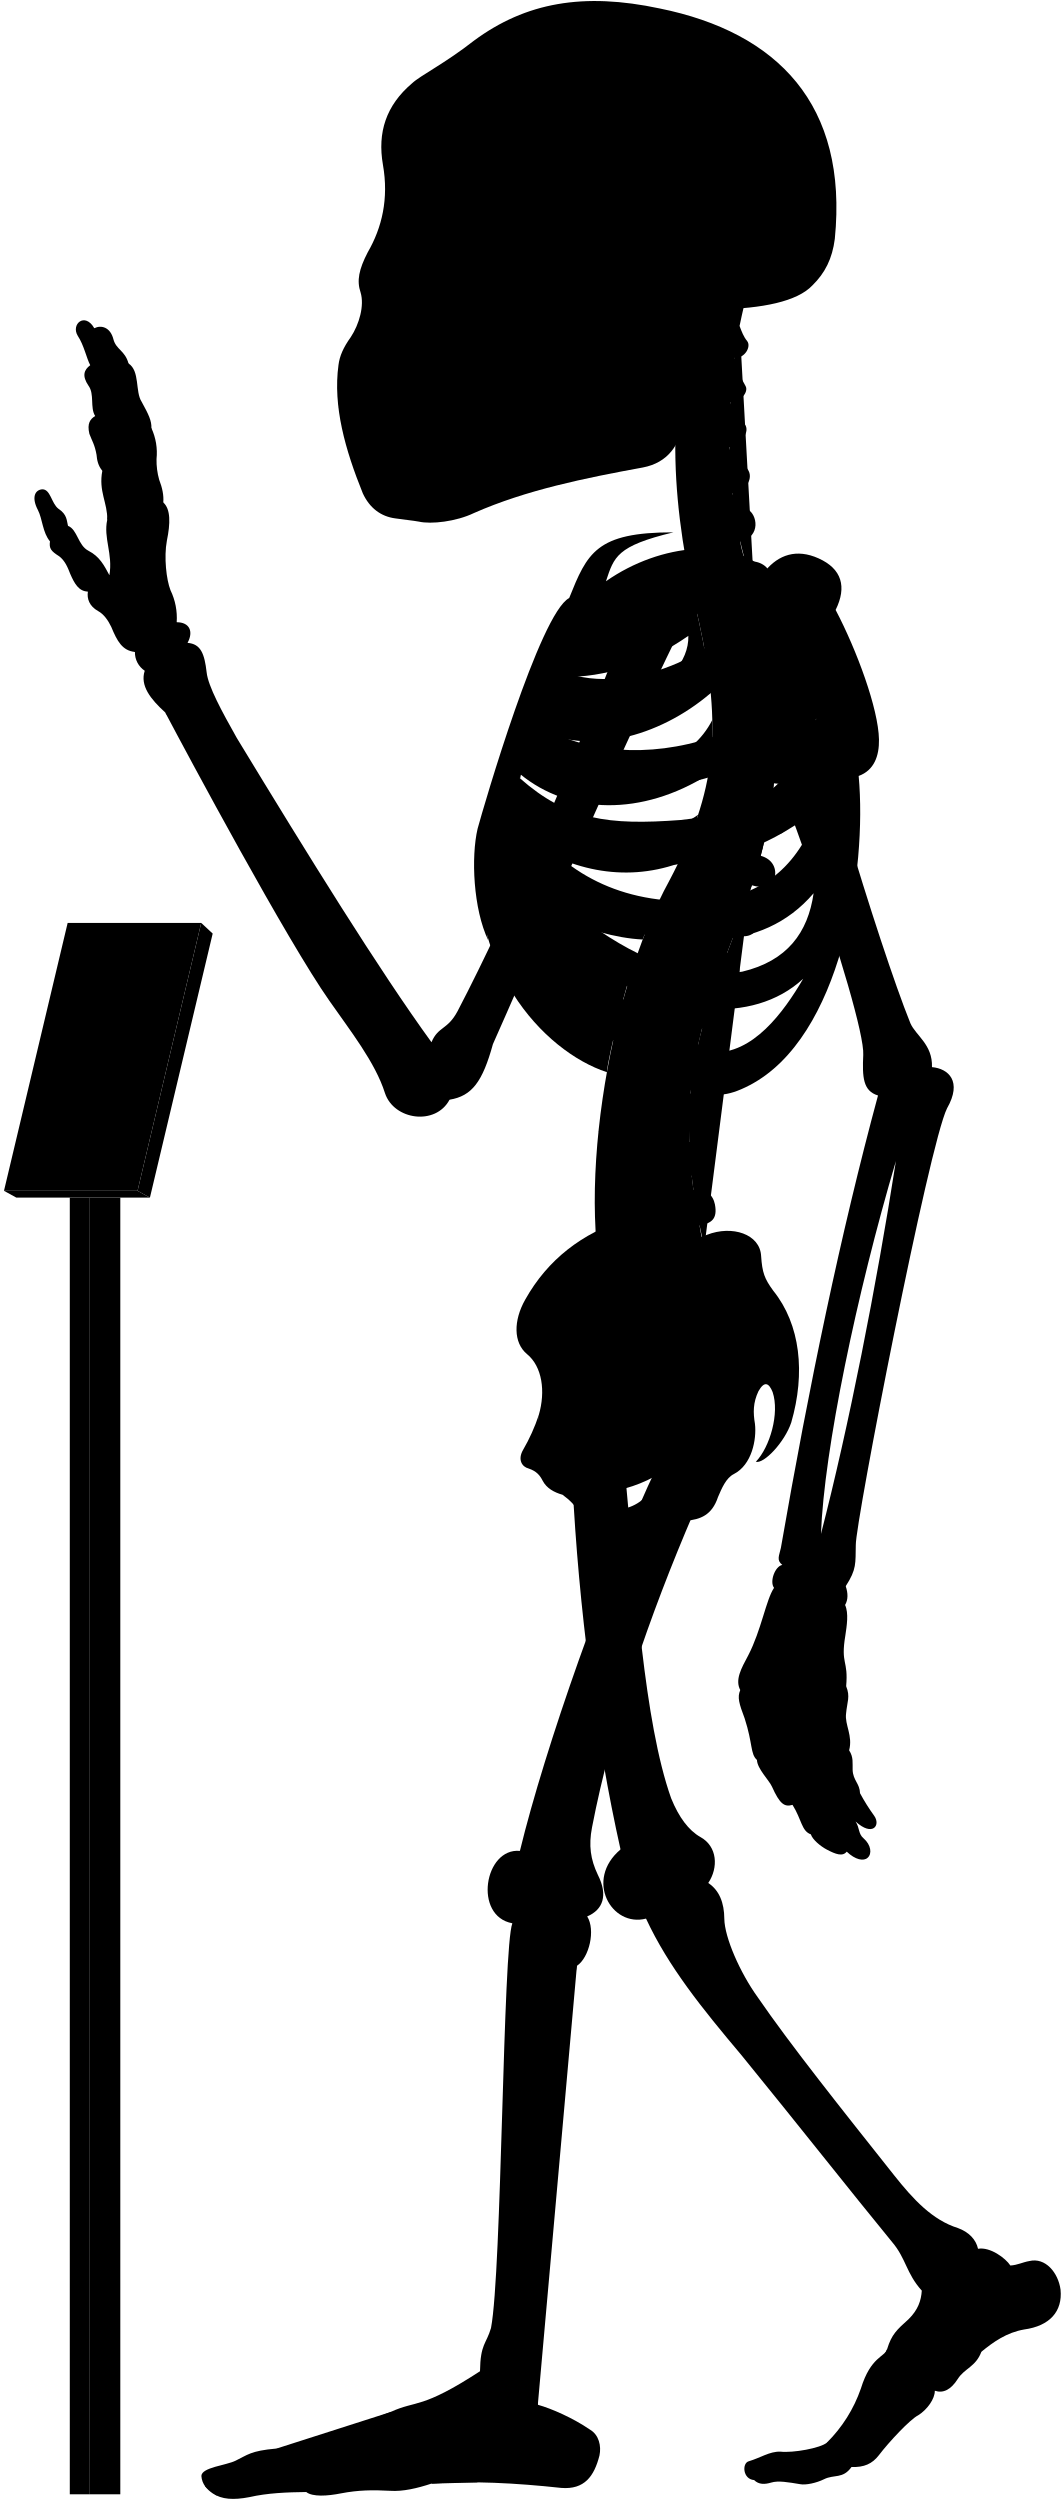
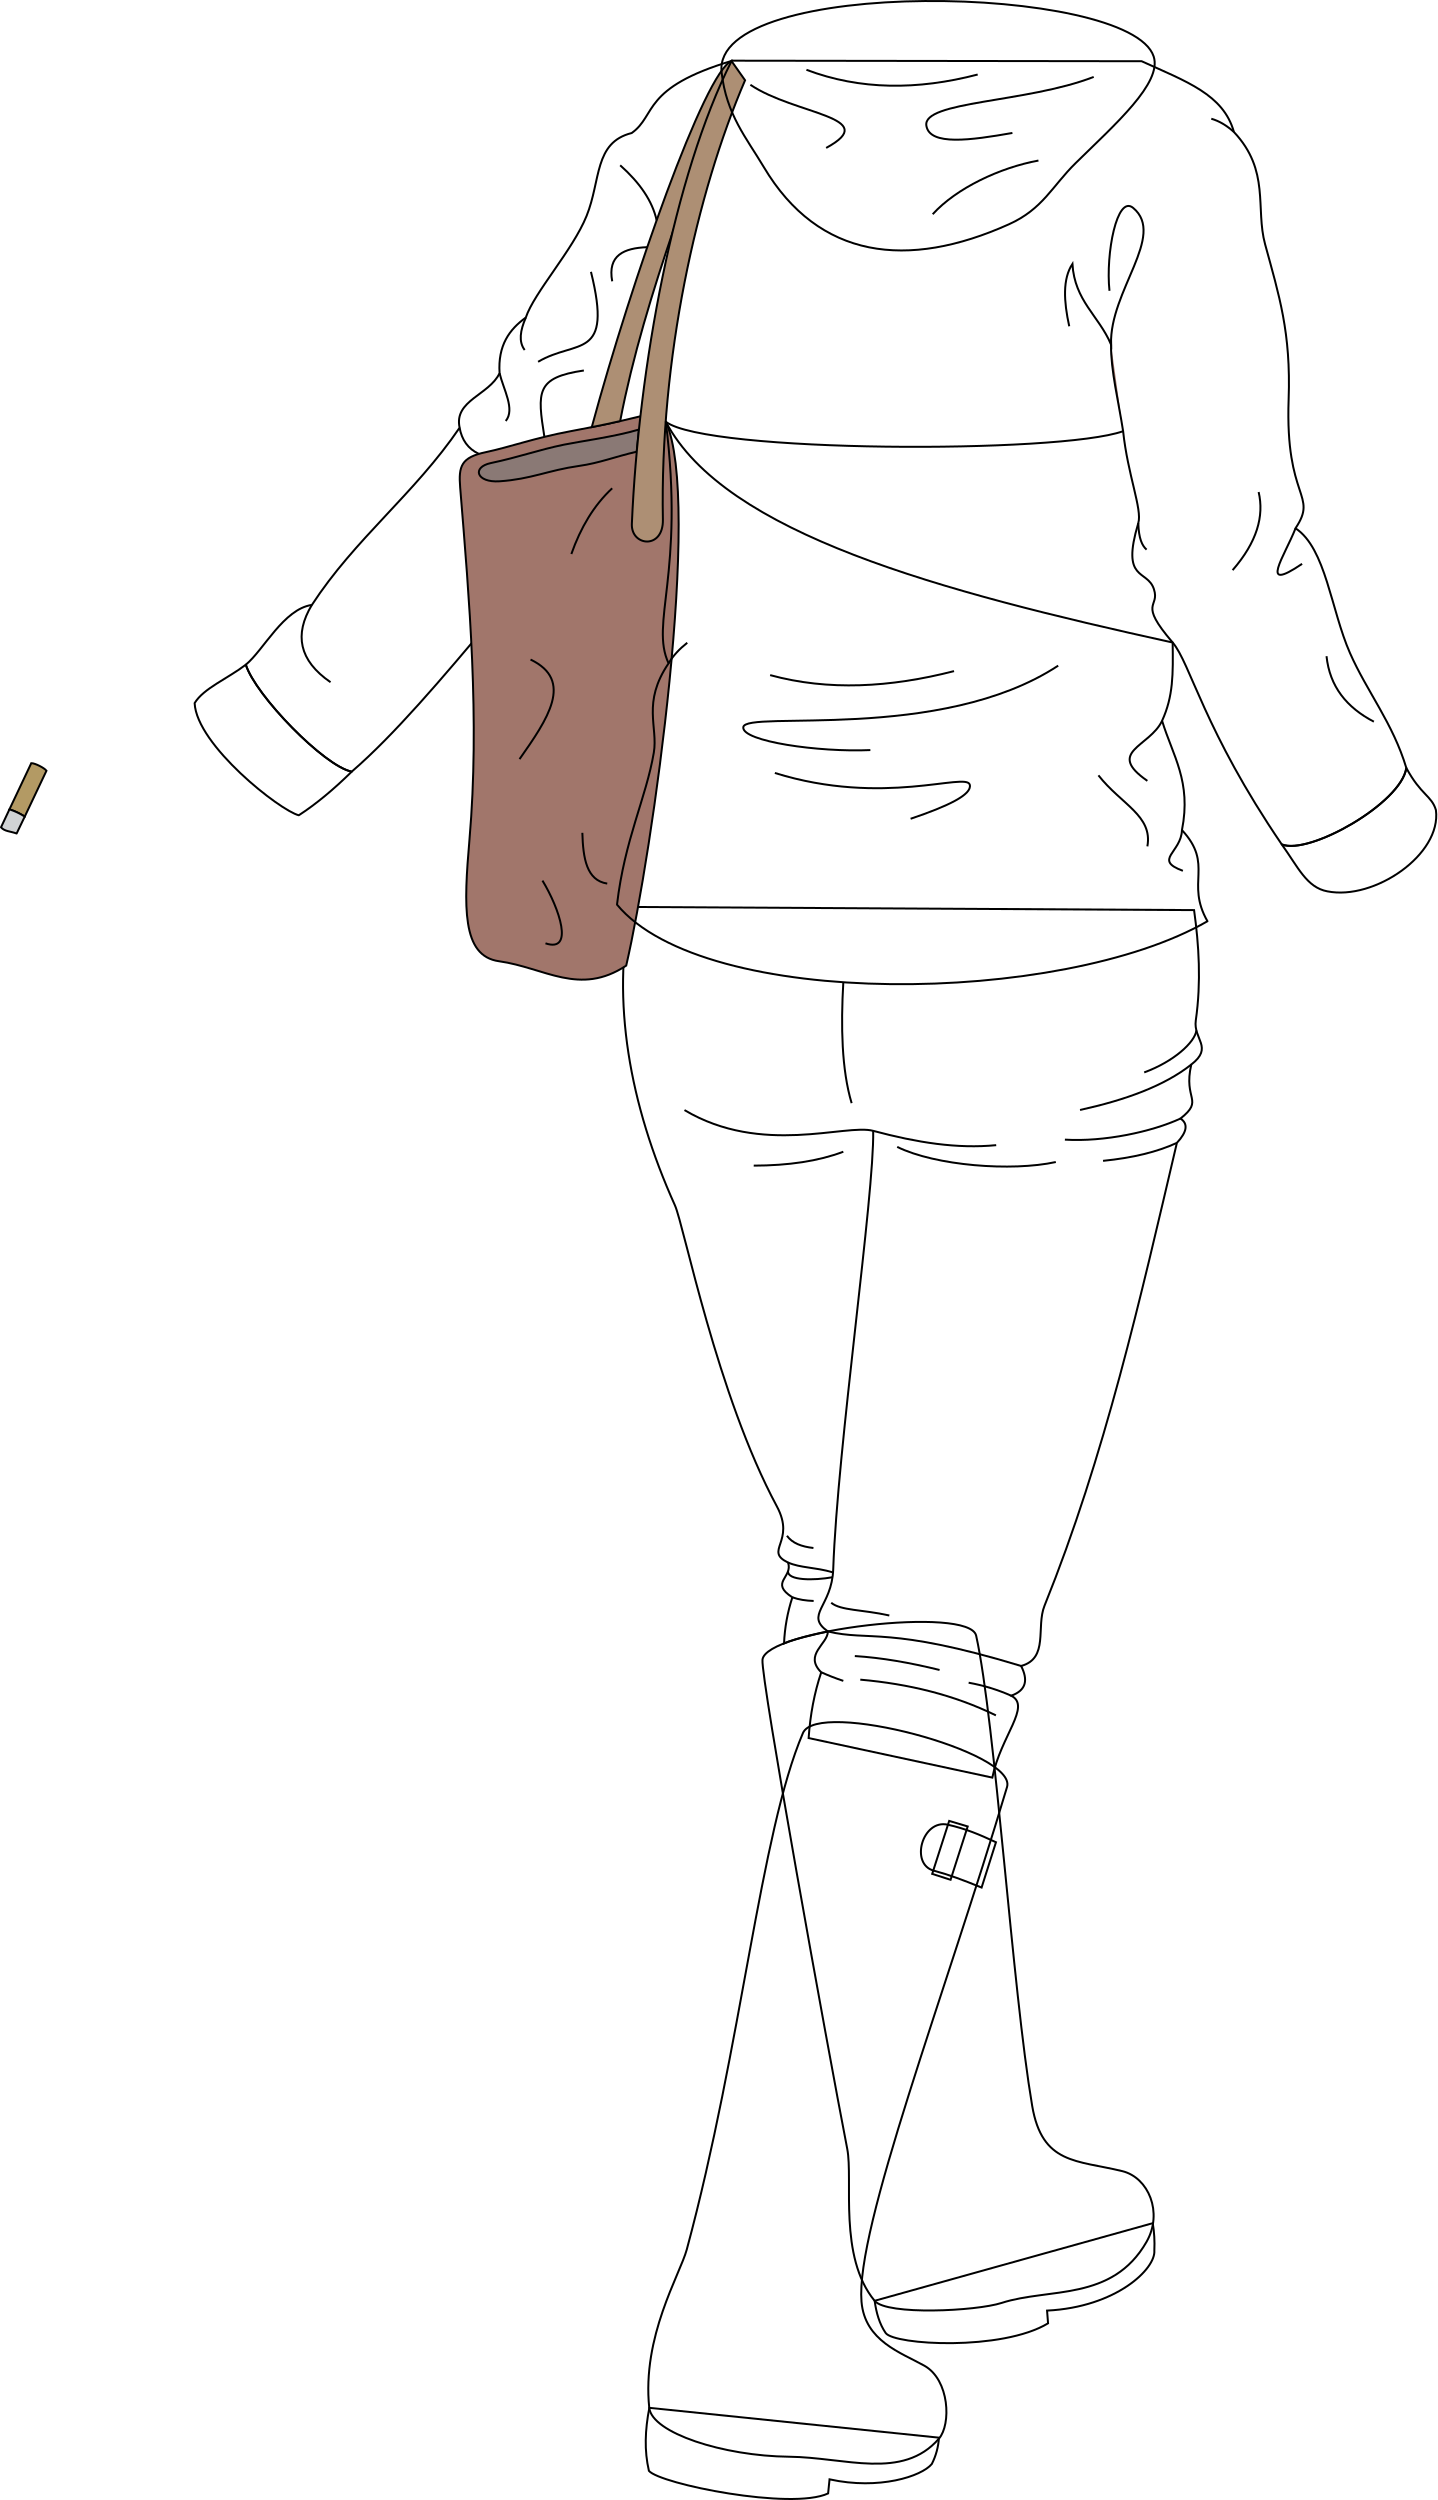
- <svg viewBox="0 0 1037.86 2443.64">
-   <rect class="poleSide" x="87.18" y="1170.63" width="30.41" height="1267.43" />
-   <rect class="poleFront" x="68.22" y="1170.63" width="18.96" height="1267.43" />
-   <polygon class="placardBottom" points="3.89 1163.97 16 1170.63 146.54 1170.63 134.44 1163.97 3.89 1163.97" />
-   <polygon class="placardSide" points="146.54 1170.63 207.89 912.52 196.68 902.1 134.44 1163.97 146.54 1170.63" />
-   <polygon class="placardFront" points="66.13 902.1 3.89 1163.97 134.44 1163.97 196.68 902.1 66.13 902.1" />
-   <g class="appendageRear">
-     <path d="M611.09,1440.92c10.2,107.22,18.25,241.61,44.89,316.73,7.6,18.87,17.41,31.63,28.51,37.89,16.85,9.22,17.85,30,7.8,45,10.82,7.2,15.58,19.26,15.7,35,.23,18.23,15.44,52.8,32.61,76.61C773,1999.33,822.23,2061,873.82,2126.05c18.87,23.82,37.51,43.93,62.53,51.78,10.8,3.93,17.67,11.29,19.63,20.26,11.77-2.1,27,9.18,31.61,16.35,7-.4,12-3.25,18.53-4.36,15.6-3.79,28.26,11.22,30.52,28,2.07,21.16-10.51,35.44-35.53,38.88-17.17,2.94-30.18,12.23-41.86,21.8-5.45,14.69-16.45,16.17-23,26.45-6.88,10.9-14.62,14.39-22.51,11.6.14,7.9-7.38,18.47-16.21,24-8,4-28.8,26.32-38.43,39-6.6,8.6-14.61,12-26.8,11.59-8.49,11.93-17,7-26.84,11.93-7.46,3.73-18,5.92-23.24,4.87-11.68-1.92-21.51-3.72-28.42-1.59-6.29,1.88-12.12,2.07-16.68-2.45-11.12-.83-12-16.32-5.38-18.33,11.76-3.44,20.36-9.75,31-9.46,12.33,1.43,39.29-3.45,45.48-8.79a138,138,0,0,0,33.25-52.87c9.77-31.68,23.49-30.57,25.71-38.73,4.41-14.29,9.33-18.62,21.14-29.29,9-9,12.07-17.91,12.69-27.71-15.29-16.9-15.29-31.38-29-47.47-40.22-49.07-92.62-115.63-147.22-182.62-38.61-45.85-71.47-86.51-93.32-133.54-33.78,8.85-60.33-37.81-24.93-67.58-24-107.25-41-236.94-47-358.48" />
-     <path d="M421.75,1018.74c-51.39-70.82-119.36-180.62-190.34-297.49-14.38-25.56-28-50.44-29.43-64.1-2.08-17.88-5.55-27.76-18.67-28.77,6.05-11.1,2-20.18-10.6-20.18a62.15,62.15,0,0,0-6.06-31.29c-4-10.09-6.56-32.29-3.53-48.44,3.43-16.8,3.83-30.74-3.53-37.34.62-6.9-.94-14.36-4-22.21A69.17,69.17,0,0,1,153,448.74,57.79,57.79,0,0,0,148,418.46c.23-7.13-2.58-13.09-9.6-25.82-6.4-9.84-1.48-30-12.79-37.38-3.39-12.64-12.1-13.51-14.72-23.53-3.05-12.19-12.24-14.25-18.72-10.89C83,304.73,69.07,316.92,76,328.25c6.1,9.14,8.54,21.85,12.2,28.74C82,361.54,80,367.44,86.49,377c6.09,8.28,1.3,21.34,6.53,29.62-4.79,3-8.09,7.14-5.66,17.42,2.61,7,5.22,10.45,7,20.46.44,5.23,1.52,10.8,5.67,15.68-3.92,20,5.22,31.36,4.79,47.91-3.92,17.85,5.66,33.1,2.12,54.2-5.12-9.59-9.46-18.27-20.48-23.94-10.35-5.34-10.68-20.7-20-24.37-1.33-5-.67-11-9.35-16.7-7-5.34-7.68-19.36-16-19-7.28.75-10.35,8.35-4,20.37,4.34,8.34,4.56,22.17,11.75,30.48-1,6.92.86,9.48,9.05,14.65,5.6,4.31,8.27,10.75,10.77,17.24,4.13,9.47,8.36,17,17.24,17.23-1.14,7,1.49,14.3,9.91,19,5.58,3,9.88,9.11,12.93,15.52,5.73,13.89,10.79,23.23,23.13,24.49a21.37,21.37,0,0,0,9.58,18.37c-4.81,14.6,5.79,27.83,20,40.73,22.36,42.33,119,222.82,160.53,281.92,20,28.76,44.72,59.9,54.31,90.25,8.78,26.36,49.51,32,63.09,6.39,22-3.6,32.27-17.56,42.43-54.38,28.69-64,114.05-264.28,182.54-404l-47.86-18.92c-53.28,141.6-116.6,289.86-169.25,390.76C437.34,1007,428.37,1003,421.75,1018.74Z" />
-     <rect x="385.34" y="106.85" width="197.05" height="325.63" />
+ <svg xmlns="http://www.w3.org/2000/svg" id="presence" viewBox="0 0 1438.87 2502.79">
+   <defs>
+     <style>
+       .cls-1 {
+         fill: #b39a64;
+       }
+ 
+       .cls-1, .cls-2, .cls-3, .cls-4, .cls-5, .cls-6, .cls-7 {
+         stroke: #000;
+         stroke-width: 2px;
+       }
+ 
+       .cls-1, .cls-3, .cls-5, .cls-6, .cls-7 {
+         stroke-miterlimit: 10;
+       }
+ 
+       .cls-2 {
+         fill: #d1d3d4;
+       }
+ 
+       .cls-2, .cls-4 {
+         stroke-linecap: round;
+         stroke-linejoin: round;
+       }
+ 
+       .cls-3, .cls-4 {
+         fill: none;
+       }
+ 
+       .cls-5 {
+         fill: #a1766b;
+       }
+ 
+       .cls-6 {
+         fill: #8a7975;
+       }
+ 
+       .cls-7 {
+         fill: #ad8f74;
+       }
+     </style>
+   </defs>
+   <g id="cigarette">
+     <path id="cigaretteFilter" class="cls-1" d="M31.32,764,9.45,810.25a64.9,64.9,0,0,1,15.33,7.24l21.74-45.91C44.36,768.76,35.1,764,31.32,764Z" />
+     <path id="cigaretteBody" class="cls-2" d="M1,828.23c3.62,4.2,9.07,3.83,15.64,6.2l8.14-16.94a64.9,64.9,0,0,0-15.33-7.24Z" />
  </g>
-   <g class="centreInner">
-     <path d="M619.25,943.7c-28.28-7.25-54-26-78.42-49C572,908.18,601.48,917,628.18,918.34c4.54-12.05,9.35-23.54,14.38-34.38-1.87.23-3.77.43-5.71.56-63.81,2.5-103-26.67-129.65-68.06,47.16,34.35,102.43,46.21,155.46,27.72a387,387,0,0,0,19.71-47.83c-17.22,12.67-38,17.1-64.07,19-53.64,2-83.41-5.08-116.86-42.39,2.57-6.12,3.77-9.79,6.8-16.44,48.54,39.95,119.38,41.26,184,.7a273.63,273.63,0,0,0,4-53.49c-9.85,19.26-26.16,34-51.31,42.7-47.66,15.72-95.7,8.22-126.74-16.93,2.18-5.94,4.46-11,6.83-16.86,48.58,25.36,117.91,9.08,169.68-35.19-2-21.33-5.91-44.23-11.49-69.77-.4-1.66-6.54-28.89-6.93-30.55-40.66,16.36-99.08,15-130,50.34-23.15,26.74-59.8,101.74-75.71,187.8-18.35,126.9,60.27,212.33,122.6,232.74C594.69,1030.84,614.84,952,619.25,943.7Zm-68.9-282c40.77.6,83.64-13,122.48-40.2,1.36,51.57-88.78,88.87-134.45,64C541.18,678.67,546.21,669.66,550.35,661.69Z" />
-     <path d="M526.63,1383.1c6.75-23,3.42-47.38-11.56-59.58-13.31-11.1-13.31-32.73-1.66-53.26,22-39.26,55.5-64.78,98.75-78.78C695.92,1438.9,508.42,1508.8,526.63,1383.1Z" />
+   <g id="sole">
+     <path class="cls-3" d="M1154.06,2225.65a129.06,129.06,0,0,1,1.57,27.36c1.52,18.24-38,56.74-107.4,60.17l1,12.74c-46.1,27.86-154,21.82-162.6,9.66-6.22-9.12-9.37-20.2-11-32.22Z" />
+     <path class="cls-3" d="M940,2440.38a67.29,67.29,0,0,1-7.15,26.37c-10.26,12.38-52.76,26.25-102.38,15.37l-1.43,14.1c-36.74,17.09-168.32-9.4-179.42-22.64-4.7-20.5-3.85-40.58.43-63.06Z" />
  </g>
-   <path class="spine" d="M758.08,735.92V717.54c11.26-.48,18-3.73,17.92-15-.09-8.35-7.9-15.95-19.76-15.21-1.37.09-17.92-108.46-17.92-108.46,11-2.45,16.29-7.94,14.41-17.73-1.57-8.2-12.52-14.6-24.06-11.78,0,0-4.33-12.83-5.07-20,20.69-4.77,16.54-27.08,7-31.51-5.62-2.9-12.1-6.92-14.88-15.73,14-1.33,22.85-16.8,13.2-25.53-7.34-6.73-14.83-10.7-16-19.49,10.25-1.16,21.27-15.06,14.85-22.71-5.81-7.33-12-11.7-13.79-21.13,9,.3,18.15-9.75,14.79-15.87-4-7-8.73-16.39-10.59-27.56,9.71.56,16.4-11,12.12-16.47-3.48-4.17-5.36-9.36-7.41-14.73q2.15-10.44,4.6-20.83H681.64c-32.92,99.9-24.75,201.05,1.57,310,22.79,104.35,17.47,164.86-28.84,252.8-60.29,109.57-94.89,317.93-57.56,425.12l91.67-67c-2.92-8.1-4.69-20.87-4.69-20.87,11.07-2.11,17.87-5.77,15-20.68-1.77-9.07-9.37-16.7-21-14.23l-1.66-13.74c11.27-.36,19.76-1.8,18.19-16a19.66,19.66,0,0,0-20.6-17l-.15-13.34c11.21,1.16,21,2.23,22.13-14.65.76-10.74-5.64-19.36-20.7-19.31l1.82-15.9c11.1,1.93,19,3,21.2-11.72,1.25-8.26-3.87-18.31-15.61-20.1l3.83-16c11,2.53,18,1.77,20.8-8,2.31-8-.18-20-11.81-22.39l5.08-14.94c10.46,4.19,18.46,2,21.4-5.84s.17-18.4-10.95-22.59l6.92-18.18c10.46,4.19,19.57,1.33,22.51-6.48s-.87-17.62-12-21.81l6.75-19.6c10.76,3.37,19.82.73,22.15-7.29s-1.17-18.14-13.49-21.56l5.07-20.76c11,2.25,19.14-.85,20.64-9.07s-3.67-17.82-15.36-20l2.47-21c11.13,1.74,17.93-2.37,19.05-10.65S769.85,737.52,758.08,735.92Z" />
-   <g class="boneCreaseLine">
-     <path d="M722.93,318.61c-14.24,82.9-16.44,172.28,14.2,257.21" />
-     <path d="M756.24,687.35c19.87,225-129.41,277.18-67.76,531.26" />
-     <path d="M718.22,349.81c-13,.88-33.21.26-49.54-2.86" />
-     <path d="M713.86,395.85c-11.17,2.8-33.28,3-52.09,0" />
-     <path d="M712.89,441.78c-9.51,6.49-36.11,8.39-52.73,5.43" />
-     <path d="M716.49,488.43c-11.21,7.35-34.65,10.51-53.24,7.78" />
-     <path d="M758.07,726.5c-18.58,2.4-47.09,2.4-62.31,1.27" />
-     <path d="M755,778.33c-18.07,1.25-48.48-.65-65.16-5.74" />
-     <path d="M745.49,829.08c-17.4,3.72-56-5.15-69.93-14" />
-     <path d="M730.37,878.64c-20.65,2.3-60.56-7.83-76-18.11" />
-     <path d="M712.74,926.06c-20.13,1.76-61.3-7.74-79.26-21.23" />
-     <path d="M683.79,1015.15c-15.25,4.53-65.93-5-79.11-20.81" />
-     <path d="M675.56,1062.74c-15.26,5.72-71.64.65-82.36-14.68" />
-     <path d="M673.54,1110.81c-15.14,9.59-72.15,7.06-88.56-4.65" />
-     <path d="M677.1,1158c-11.09,11.87-72.54,20.74-95.72,9.47" />
-     <path d="M685.43,1205.43c-10.56,15.7-73.27,32.8-101.08,22.89" />
+   <g id="boot">
+     <path class="cls-3" d="M763.33,1661.64c2.83-29.85,207.24-54.28,213.91-24.16,19.19,86.7,36.21,354,56.1,470.76,10,58.67,44.5,54.2,90.11,65.3,26.34,6.41,41.14,41.52,24.34,70.84-34.41,60-97.34,45.71-145,61.11-25.48,8.24-115.06,12.64-127.2-2.13-36.41-44.3-21.32-120.81-27.41-152.14C827.93,2046.85,761.57,1680.27,763.33,1661.64Z" />
+     <path class="cls-3" d="M687.55,2252c55.11-204.06,73.5-416.91,116.27-517,14.57-34.12,214.78,19,204.34,54C946,1997.57,856.23,2231.12,862.47,2304.3c3.36,39.43,39.46,50.91,62.85,64,25.42,14.23,27,58.9,14.66,73.08-36.55,42-93.73,18.67-150,18.09-66.19-.68-137.3-23.92-140-48.95C642.48,2339.18,680.76,2277.13,687.55,2252Z" />
  </g>
-   <g class="centreOuter">
-     <path d="M625.42,1492.21c-35.53,14.39-49.79,6.74-59.54-14-3.37-6.39-8.92-12-16-17.14-8.37-2.35-15.58-6.43-19.35-13.54-2.64-5.19-5.86-9.47-13.89-12.15-6.42-1.6-10.86-8.69-5.35-18.19a182.64,182.64,0,0,0,15.37-34.14c-.39,9.54.15,16,2.58,22.57,8.72,20.16,28.06,22.81,47.07,9.67,27-23.77,20.19-52,1.94-80.6-7.58-15.39-8.1-25.75,3.12-41.06,31-44.58,71.68-73.29,109.66-86.66,24.61-9.63,51.92-.75,52.94,20.82,1.09,16.09,3.23,22,11.79,33.74,26.74,33.17,31.63,80.67,17.65,128.92-6.52,19.35-26.75,40.65-34.62,38.37,13.76-14.3,23.39-47.47,16.4-68.16-3.58-8.82-7.93-11.2-13.81-.87-5.42,11.4-5.26,21.12-3.45,31.93,1.78,15.31-3,40.07-20.65,49.11-7.63,3.82-11.82,14-15.47,22.48C690,1498.94,656.06,1479.79,625.42,1492.21Zm-44.07-32.59c7.82,29.46,57.54,13.81,58-16.11A135.85,135.85,0,0,1,581.35,1459.62Z" />
-     <path d="M859.16,722.79c-.57-30.07-21.67-87.2-42.37-126.62,11.16-22.58,6.06-40.17-16.63-50.38-21.7-9.79-39.25-3.38-52,12-30.73-32-101.27-27.85-155.87,10.37,7.95-23.83,10.28-34.44,65.94-47.83-75.72-.12-84.2,20.3-101.88,64.22C527.69,599.65,472.9,787.65,466.84,810c-6.5,27.64-4.29,78.41,10.42,109.22-7-38.36,5.54-52,8.4-74.93,36.42,94.54,115.28,199.58,194.68,222,17.72,5,29.07,6.67,52.52-5.6,89.43-46.8,114.84-210.08,106.45-302.23C854.4,753,859.46,738.92,859.16,722.79ZM565.75,628.37c53.82-1.6,109.47-19.69,159-53.16,5.12,59.29-112,107.33-173.89,81.27C554.6,648.72,560.39,638,565.75,628.37Zm207.41-4.21c-4.09,44-25.49,78.48-77.2,96.51-61.87,20.78-126.22,15.09-168.78-12.13,2.57-6.68,5.35-12.89,8.49-20C606.93,717.27,707.16,688.16,773.16,624.16ZM665.26,801.51c-70.62,5.3-110.63.19-157.15-40.88,2.35-7.56,4.07-12.92,7.23-21.14,77.26,50.19,191.74,39.32,282.51-36.93C771,777.62,731.57,794.34,665.26,801.51ZM518.79,809c88.62,50.77,194.77,51.69,281.54-19.39-17.91,54-51.69,84.93-106.15,90.47C610.17,886.51,556.63,855.12,518.79,809ZM725.56,949.74c-57.69,9.23-109.12-16.5-157.39-52.62,94.74,31.14,176.38,35.37,227.09-24C789.74,911.68,769.35,939.31,725.56,949.74Zm-29.08,78.93c-34.15-1.85-85.84-43.39-114-83.54,66.47,47.54,152.78,57.69,202.62,11.53C765.72,989.9,735.72,1030.51,696.48,1028.67Z" />
-     <path d="M701.6,302.45c-17.57,34.92-28.88,71-33.17,108.24-3.61,24.48-15.8,41.67-40.15,46.27-56.36,10.32-113.86,21.93-165,44.51-17.43,8.38-41.75,11.15-53.92,8.38-6.08-1.1-12.71-1.65-22.9-3.14-14.14-1.83-25.19-10.12-31.83-24.5-17.23-42.64-29.3-85.14-23.77-125.49,1.11-8.85,4.82-17.16,12-27.21,8.28-12.55,13.47-30.84,9.6-43.64-3.92-11.48-1.66-22.58,7-39.29,13.91-24,20.66-52.4,14.84-85.54-5.51-31.59,3.06-58.08,28.49-79.64,8.29-7.74,32.06-19.35,60.55-41.7,50.57-37.35,107-47.31,181.56-31.42,115,23.37,184.21,93.84,171.09,225.21-2.44,19.29-9.59,33.41-21.82,45.39C779.23,294.8,745,301.59,701.6,302.45ZM394.41,146.15c-5.44,16.34-6.7,49.44.68,68.65,6,15.56,24,27.71,33.26,5.93,7.54-23.47,8.38-50.7-4.19-72.9C413.27,128.56,400.28,131.49,394.41,146.15Zm31.43,113.54a175.65,175.65,0,0,1-20.31,38.23c-3.72,5.26.44,10.53,10.25,11.2,10.15.64,16.08-1.55,18.44-9.21,3.18-10.85,5.31-25.9,6.85-39.5,0-5.48-1.1-8.63-6.44-8.68C431.1,252,428.08,254.27,425.84,259.69Zm124.59,62.56c-11.32,7.2-25.38,9.26-26.07,23.32s0,27.09-3.43,42.18c7.89-2.74,20.92-12.34,21.61-21.26C544.94,347.28,543.65,335.09,550.43,322.25ZM458.51,149.08c-8.37,15.92-5,57.82,2,74.69,7.68,19.16,25.28,23.77,38.68,5.33,18.6-30.25,13.41-59.07-1.25-82.11C484.91,127.3,467,131.36,458.51,149.08Z" />
+   <path id="bootStrap" class="cls-3" d="M997.08,1844.28l-14.39,45.38c-19-7.67-31.86-12.58-47.94-16.94-23.89-6.46-11.55-51.64,14-46C966.89,1830.76,980.24,1836.48,997.08,1844.28Z" />
+   <polygon id="bootClasp" class="cls-3" points="968.77 1828.49 951.63 1881.9 933.23 1875.97 950.25 1822.94 968.77 1828.49" />
+   <path id="jeans" class="cls-3" d="M1195.41,911.12c4.85,34.92,7.23,71.86,1.72,110.43-2.71,18.94,17.88,26.85-4.51,44.17-8.28,35.84,13.19,35-10.82,54.08,7.69,5.1,6.87,13.08-3.6,24.34-36.63,156.08-72.1,313.74-132.5,463.31-8.69,21.5,4.5,52.71-23.44,60.39,6.9,13.63,5.56,24.27-9.92,29.75,20.38,10.52-10.46,40.36-18.92,82L809.53,1740c1.62-23.48,5.76-45.46,12.62-65.8-17.81-17.78,6.65-28.32,6.65-40.88-12.81,2.7-34.64,7.72-43.89,11.94a172.73,172.73,0,0,1,8.34-46.13c-23.21-15,.86-19.8-4.31-34.82-24.68-11.94,8-20.56-11.2-56.24-60-111.57-93-281.37-102.08-301.43-45.78-101.51-63.56-205.12-44.15-298.65Z" />
+   <g id="clothesDisplayLine">
+     <path class="cls-3" d="M844.26,983.32c-2.55,44.15-1.68,87.57,8.32,121.07" />
  </g>
-   <g class="appendageFront">
-     <path d="M678.07,1478.53c-43.19,100.33-80.18,208.06-99.39,307.64-3.43,17.84-1.47,31.33,5.68,46.37,10.13,20,5.15,34.1-10.41,40.68,8.34,13.25,2,40.26-10,48.26-4.67,13.35-36.37,360.55-39.67,413.07-.19,4.41,1.59,6.88,1.45,16,13.24,3.67,34.29,12.88,51,24.33,8.68,5.1,11.2,15.93,9.22,25.29-5.2,20.32-14.68,33.47-37.34,31.66-44.44-4.81-88-7.12-127-4.18-13.66,4.51-27.86,7.88-40.3,7-17-.94-31.19-.71-47.7,2.45-13.73,2.75-28.14,3.62-34.29-1.26-18.9.23-37.8.94-55.59,5-15.53,3-27.05,2.31-36-3.78-5.22-3.64-10.34-8.75-10.89-16.93.23-8.46,24.55-10.36,33.62-15,11.33-5.42,14.38-9.58,39.47-11.76,25.09-2.72,89.46-26.72,112.37-36,25.09-11.45,29.45-2.18,86.88-39.58.39-27,6.07-26.29,10.75-42.24,10.62-55.36,11.56-372.18,20.89-395.63-38.34-6.91-27.43-74,7.37-70.74,24.41-100.6,84.24-271.06,134.41-376.5-31-26.06,9.94-78.24,35-56.12,14.61-4.17,37.16,2.93,35.9,30.48,0,15.45-5,32.14-19.62,43.83C682.66,1460.16,683.82,1466.45,678.07,1478.53Z" />
-     <path d="M783.94,633.94c2,50.63,75.68,291.45,105.94,366.27,5.4,12.19,21.81,20.75,21.09,42.86,16.13,1.43,29.81,13.85,14.73,40.25-17.6,35.21-89.61,404.77-89.2,426.87-.41,17.84,1,23.55-9.86,40.24,2.34,6.88,2.45,13.1-.6,18.37,3.67,8,1.62,20.61.25,29.82-4.77,28.66,3.08,23.54.79,49.61,4.21,10.22.92,15.22-.1,26.82-1.37,10.92,6.82,21.5,3,35.83,4.45,6.82,3.2,12.28,3.43,19.11.34,10.23,7.17,13.65,7.12,22.6a195.38,195.38,0,0,0,14,22.33c6.46,9.11-1.45,20.83-18.28,5.5,4.2,6.31,2.5,12,7.91,16.53,7.22,6.31,8.42,15,3.91,18.94-3.91,3.6-12,2.07-20.44-6-3.94,5.1-10.85,2.55-19.45-2-6.29-3.3-14.12-9.92-15.59-14.88-9.21-3.27-8.84-14.29-17.94-28.84-7.84,2.38-12.51-.85-20.09-17.81-2.8-6.28-14.42-17.49-14.68-26.08-6.61-6-3.91-15.63-12-40.58-5.41-14.42-7.4-20.69-4.3-27.72-5.31-10,.92-21.09,7.79-33.93,12.84-24.76,17.43-54.57,25.22-66-4.58-6,.92-21.09,8.07-22.42-5.94-4.69-3-9.06-1.38-16.64,27.58-158.86,58.6-308,94.93-442.2-14.75-4.45-15.41-18-14.42-39.66,2.2-37.52-96.91-328.47-144.07-402-13.58-20.78,8.48-43.07,37.36-53.32C768.29,565.75,780.39,592.44,783.94,633.94Zm91.77,500.94c-38.41,129.7-70.26,282.71-73.25,364.48C829.49,1394.94,856.66,1257.09,875.71,1134.88Z" />
+   <g id="clothesOverlapLine">
+     <path class="cls-3" d="M1022.26,1667.84c-132.55-40.25-151.94-24.49-193.46-34.57-23.61-16.77,4.06-24.5,5.36-62.37,4.19-122.14,41.25-374.72,40-438.8" />
+     <path class="cls-3" d="M685.24,1111.33c77.43,46.09,161.36,13.42,188.89,20.77,44.11,11.79,84,18.14,123.18,14.34" />
  </g>
-   <g class="boneOverlapLine">
-     <path d="M956,2198.09c.85,15.71-16.56,18.07-25.5,33.6-9.08,11.53-16.8,14.75-29.44,7.25" />
-     <path d="M959.25,2298.74c-11.09-15.15-51.24-23.45-60.77-20-7.4.87-23.32,27.41-17.41,33,9.35,3.42,28.6,15.7,32.72,25.1" />
-     <path d="M898.48,2278.74c-5.07-4.44-6.07-12.74-10.13-12.09" />
-     <path d="M867.21,2295.94c-1,6.23,6.95,15.19,13.86,15.75-8.25,7.72-14.17,15.82-15.55,24.68-1.12,6.9-23,39.24-28.75,42.74-7.11,4.1-10.12,7.93-11.61,12.15" />
-     <path d="M832.35,2411.36c6.31-14.29-11.61-26.9-24.1-23.82" />
-     <path d="M825.16,2391.26c-13-4.14-41.74,14.93-59.24,14.93-15.33.28-29.23,1-28.75,17.93" />
-     <path d="M870.68,2305.36c-8.89,6.68-17.65,20.26-20.21,31.43-9.26,29.13-32,42.27-32.81,51" />
-     <path d="M563.91,1921.48c4.62-17.68,1.93-27.77-15.73-26.34-18,.59-25,11.35-19.56,30.3,5.61,28.12-24.65,377.18-29.92,397-5.43,15.08-11.55,33.31-.11,38,14.12,6.06,24.74,1.8,27.1-9.88" />
-     <path d="M469.24,2317.89c4,7,15.41,7.92,28.36,7.66" />
-     <path d="M492.12,2349.09c-17.86,17.55-34.31,8.56-44.68,14.11-3.85-10.78-15-19.53-23.94-19.53" />
-     <path d="M466.42,2426.42c22.94-16,11.37-52.42-19-63.22-21.29,2.4-39.27,6.78-38.75,22.27,16.61,3.16,27.28,33.61,12.93,42.2" />
-     <path d="M382.36,2357.47c8.24,5.38,12.84,11.52,11.93,18.82-41.56,16.17-76.9,15.43-109.52,22.93-1.33-3.25-6.41-5.1-14.78-5.75" />
-     <path d="M394.29,2376.29c7.17-2.05,14.39,2.05,14.4,9.18-23.23.67-22.11,13.75-74.19,20.39-14.91,2-30.88-.05-40.55,5.58,8.47,6.83,11.13,14.8,5.38,24.43" />
-     <path d="M211.74,2439.4c-3.05-13.36,8.78-15.38,23.56-15.14,23.87-1.94,41.29-12.52,58.65-12.82-.8-6.64-4.08-10.45-9.18-12.22-14.78,1-37.36,13.26-57.67,15.54-17.41,1.66-27.37,6.54-26.32,15.86" />
-     <path d="M508.25,1809.28c24.24,1.84,21.73,67.63-7.37,70.74" />
-     <path d="M606.6,1807.73c23.63-7.89,44.94,58.53,24.93,67.58" />
-     <path d="M692.29,1840.5c-15.83,13.22-33,16.68-52.81,17" />
-     <path d="M574,1873.22c-22.84,3.77-42.73,3.6-57.16-3.85" />
-     <path d="M858.26,1070.8c3-7.8,6.89-12.23,20.92-9,13.64,3.61,18.34,9.68,13.24,22.46-6,14.84-12.34,29.56-16.71,50.64" />
-     <path d="M911,1043.07q-2.69,16-20.73,23.65" />
-     <path d="M439.27,1074.87c-26.94.66-26.38-16.18-19.43-36.63a33.9,33.9,0,0,0,1.91-19.5" />
-     <path d="M161.34,696.31c43,41.19,81.59,96.35,117.79,159.23,63.65,114.69,128.79,147.87,140.71,182.7" />
-     <path d="M802.46,1499.36a85.6,85.6,0,0,0-6.8,38.54c1.91,9.58,26.07,17.64,31,12.53" />
-     <path d="M764.71,1529.64q15.4,7.21,30.83,4.81" />
-     <path d="M756.64,1552.06c16.39,20.73,31.73,7.69,47.45,15,6.52,4.6,16.87,4.6,21.95,1.76" />
-     <path d="M827.08,1648.23c-4.2,5-29.51,11.22-29.12-7.18,2.68-29.91-1.92-59.82,2.16-75.44" />
-     <path d="M801,1649.92c2.37,9.53-4.92,17.58-21,16.43-14.18-2.3-15.72-5.75-11.88-20.32,6.52-23.77,6.9-61.74,13-81.43" />
-     <path d="M767.3,1561.41c-7.69,20.58-9.94,48.53-18.81,69.67-3.21,10-6.9,15.72-3.83,26.84,3.06,7.81,16.87,10.35,26.65,6.23" />
-     <path d="M723.63,1652c4.06,7,11.73,7.8,21,5.9" />
-     <path d="M830,1710.88c-4,6.06-24.24,8.38-24.61.45-.75-16-9.9-38.16-7.16-50" />
-     <path d="M807.76,1714.92c-2,11,6.18,21.8,8.88,35.31,2.62,13.84,19.83,9,23.94,2.36" />
-     <path d="M821.39,1757.65c-3,8.26,10.64,18.31,14.93,22.77" />
-     <path d="M766.24,1665.64c0,14.95,12.61,36.35,13.29,54.69,0,20,21.87,11.51,28.84,4.77" />
-     <path d="M785.31,1731.91c-3.72,11.86,12.2,25.74,16.62,41.75,4.77,14.95,19.43,15.84,31.76,4.27" />
-     <path d="M813.89,1785.57c-4.4,5.74,2.08,14.33,13.81,24.31" />
-     <path d="M738.13,1658.77c0,15.71,15.6,37,17.3,62.92,2,16.65,20.72,11.12,25.93,6.73" />
-     <path d="M740,1720.32c5,1.3,11.41.48,14.94-3.92" />
-     <path d="M762.12,1731.91c-5.33,7.44,4.86,17,12.6,32.3" />
-     <path d="M792.66,1793.05c8.74,1.67,16.79-3.88,16.56-9.27" />
-     <path d="M183.31,628.38c-14.41,3.81-28.42,12.53-41.94,27.2" />
-     <path d="M131.79,637.21c18.36-2.32,24.86-27,7.52-36.2-20.06-14.09-20.06-31.71-32.41-38.7C97.84,560.63,87,569,85.82,578.24" />
-     <path d="M172.71,608.2c-3.3,9.6-11.15,13.95-23.27,13.41" />
-     <path d="M66.39,514c-7.31,0-17.63,8.68-17.63,15.12" />
-     <path d="M159.59,491.13c-14.68-7.81-34.28-3.1-28.94,19.76a191.35,191.35,0,0,1,0,82.68" />
-     <path d="M148,418.46c-11.58-5.38-30.35,4.89-23.78,16.8,8.55,14.38-1.35,46.42,7.53,59.88" />
-     <path d="M125.59,355.26c-12-3.34-26.06,5-18.76,19.21,12.47,17.36,4.11,40.55,17.1,51.48" />
-     <path d="M92.15,320.84c-3.6,3.59-5,11.44,0,18.54,4.72,7,5.8,23.42,12.67,30.41" />
-     <path d="M88.23,357c3.77,7.83,4.44,25.39,18.6,17.48" />
-     <path d="M129.93,500.89c-7.08-2.29-22,2.94-16.72,14.62,5.64,14.8,5.11,33.12,2,55" />
-     <path d="M98.63,376.22c-2.34,4.92-2.36,10.5,0,16.75,6.19,15.31,2.68,26.21,7.12,36.51" />
-     <path d="M93,406.64c2.51,4.41,5.9,5.69,9.74,5.36" />
-     <path d="M96.87,410.8c-7.6,4.32,0,20.16,3.12,49.4,1.39-3.32,5.94-4.26,11.91-4.13" />
-     <path d="M104.78,508.11c2.88-2.56,6.51-3.53,10.43-3.86-3.91-11.88,1.68-43.54-8.39-66.64-4.6-11.66,3.76-16.25,13.55-15.67" />
-     <path d="M556.39,584.52q29.82,8.34,9.36,43.85c-37.29,66.55-63.54,138.76-80.09,216" />
-     <path d="M592.33,568.13c-11,10.45-25.44,14.67-25.74,21" />
-     <path d="M737.13,575.82c-16,1-25.19-18.07-75.85-6.76-52,12.66-53.82,28.49-87.21,30.59" />
-     <path d="M839.31,758.48c-5-47.36-25.13-88.15-55.37-124.54" />
-     <path d="M727.73,229.43c-35.87,20.63-84.86,36.23-136.3,23.32-24.21-7.17-28.19-32.71-26.9-68.15,2.39-40-14.64-61-45.73-69.94" />
-     <path d="M701.6,302.45c-34.94-6.36-67.59-9.1-95.82-4.87-21,2.1-24.09,11.3-55.35,24.67" />
-     <path d="M330.79,398C376,409.34,463,402.85,523.29,372.1" />
-     <path d="M340,379.14A33.54,33.54,0,0,0,340,400c-.43,8.37.4,15.93,2.91,22.41" />
-     <path d="M360.84,381.22a36,36,0,0,0,0,21.63c-2.49,7-1.29,13.94,2.08,20.8" />
-     <path d="M385.8,382.06c-2.61,7.64-3.48,14.81-1.25,21.17-2.59,6.69-1.37,13.66,2.49,20.83" />
-     <path d="M407.84,380.81a26.89,26.89,0,0,0,.42,21.74,26.9,26.9,0,0,0,4.16,20.27" />
-     <path d="M430.3,379.14c-2.27,7.61-2.32,14.5.42,20.49a25.93,25.93,0,0,0,4.16,20.28" />
-     <path d="M451.1,374.57a28.76,28.76,0,0,0,2.46,21.28,23.76,23.76,0,0,0,4.19,19.06" />
-     <path d="M471.06,369.58c-2.15,8.12-1,15.14,3.08,21.13-1.69,7.7-.16,13.51,4.41,17.55" />
-     <path d="M494.35,361.67a35.8,35.8,0,0,0,2.57,21.81c-1.59,7.65.13,12.83,4.51,16" />
+   <g id="clothesFoldLine">
+     <path class="cls-3" d="M1192.62,1065.72c-26.93,21.37-65.8,35.48-111.38,45.49" />
+     <path class="cls-3" d="M1197.74,1031.62c-1.62,11.91-22.56,31.1-52.26,42" />
+     <path class="cls-3" d="M1181.8,1119.8c-28.54,13.2-76.32,23.53-115.72,21.11" />
+     <path class="cls-3" d="M1178.2,1144.14c-19.47,9-44,15-73.93,18" />
+     <path class="cls-3" d="M898.2,1148.18C936.38,1167,1012.75,1173,1057,1163.33" />
+     <path class="cls-3" d="M844.26,1153c-24.85,9.45-55,13.86-89.7,13.94" />
+     <path class="cls-3" d="M1012.34,1697.59a186.42,186.42,0,0,0-42.62-13" />
+     <path class="cls-3" d="M822.15,1674.15a224.09,224.09,0,0,0,22.11,8.6" />
+     <path class="cls-3" d="M997,1717.29c-41.6-20.41-87.21-31.51-135.76-35.76" />
+     <path class="cls-3" d="M940.62,1671.84c-29.52-7.28-57.84-12.25-84.85-13.94" />
+     <path class="cls-3" d="M890.32,1617.29c-27.27-6.06-48.52-4.81-58.18-12.73" />
+     <path class="cls-3" d="M793.25,1599.08c6.35,2.36,13.58,3.39,21.31,3.66" />
+     <path class="cls-3" d="M788.94,1564.26c12.52,5.58,26.76,4.49,45,9.9" />
+     <path class="cls-3" d="M787.83,1537.48c5.26,7.45,14.74,10.93,26.51,12.24" />
+     <path class="cls-3" d="M833.44,1579c-18.76,3.39-45.27,3.39-44.5-6.11" />
+   </g>
+   <path id="jacketTop" class="cls-4" d="M1142.92,61.29c44.84,20.45,81.86,33.19,92.37,70.85,36.45,38.84,21.35,76.14,31.2,112.32,13.94,51.19,26,88.18,23.58,155.41-3.63,100.74,29.79,94.79,6.88,129,30.43,20,35.48,81.71,54.58,125,17,38.56,43,70.34,56.36,114.93-4.92,35.19-97.31,87.68-124.7,76.54-77.59-113.78-91.57-181.56-109.22-202.1C940.56,592,725.71,534.32,666.56,422.23,541.08,550,437.15,699,352.12,772.51c-27.29-5.25-96.58-76.64-106-107.08,17.85-14.7,37.82-55.74,66.14-59.84,43-66.13,102.88-111.28,147.87-177.41-5.9-27.37,29.54-32.55,40-54.59-1.82-27.85,9.84-43.84,26.25-55.64,8.4-25.2,47-67.4,60.88-101.83,14.4-35.69,7.35-73.49,45.15-82.94C657.61,115.34,641.86,88,733.2,60.75Z" />
+   <g id="bag">
+     <path id="bag-2" data-name="bag" class="cls-5" d="M626.91,966.69c-46.84,31-81.55,2-127.34-4.37-37.5-5.24-35.34-54.76-29.57-121.85,10.38-120.68-.19-240.19-9.32-352.44-1.76-21.6,1.09-30.18,25.76-35.39,23.74-5,48.86-14.24,84.44-20.88,24-4.48,46-9,70.24-15l25.44,5.48C702.92,502.08,653.3,852.89,626.91,966.69Z" />
+     <path id="bagLining" class="cls-6" d="M639.66,430.05c-25.1,7.35-58,11.62-75,15.1-25.85,5.3-44.6,12.39-73.29,18.44-19.2,4.05-14.66,19.83,8.78,18.24,31.88-2.16,48.52-11,79.64-15.4,20.34-2.86,36.08-9.26,57.64-14.23Q638.49,441.18,639.66,430.05Z" />
+     <g id="bagStrap">
+       <path class="cls-7" d="M620.87,421.56C645.64,292.36,702,158.18,732.35,61.14c-26.52,10.28-99.81,218.42-139.93,366.47C603.21,425.49,610.07,424,620.87,421.56Z" />
+       <path class="cls-7" d="M745.9,80.35c-48.66,113.2-85.38,279.42-82.27,439.84.59,30.31-32,26.76-31.07,4.31,6.7-156.92,42.15-349,99.79-463.36Z" />
+     </g>
+     <g id="bagCreaseLine">
+       <path class="cls-3" d="M612.86,488.84c-18.31,17-31.55,39.3-40.87,65.79" />
+       <path class="cls-3" d="M531.12,660.29c43.86,20.94,17,59.81-11,99.68" />
+       <path class="cls-3" d="M583,833.74c.7,25.39,4.17,47.7,24.92,50.83" />
+       <path class="cls-3" d="M543.08,881.58c16.95,27.91,32.09,72.53,3,62.8" />
+     </g>
+   </g>
+   <g id="jacketBottom">
+     <path class="cls-4" d="M1437.53,811c-4.18-14.39-15.11-15.11-29.64-42.19-4.92,35.19-97.31,87.68-124.7,76.54,16.17,22.5,25,43.21,45.68,47C1375.64,901.67,1443.28,855.61,1437.53,811Z" />
+     <path class="cls-4" d="M246.09,665.43c-17.82,13.73-42.35,23.66-51.24,38.46,2,42.11,85.56,107.62,104.28,112.3,17.26-11.18,34.95-25.94,53-43.68C324.83,767.26,255.54,695.87,246.09,665.43Z" />
+     <path class="cls-4" d="M722.41,72.43c-10.73-96.59,408.71-88.49,432.53-15.93,8.72,26.58-38.65,68-78.06,106.74-23.65,23.22-32.87,46.06-66.91,61.33C908.81,270,819.59,259.62,764.63,167.22,747.5,138.42,727.1,114.65,722.41,72.43Z" />
+     <path class="cls-4" d="M1183.28,831c9.67-48.73-9.29-74.39-19.89-109.43,11.21-24.55,11.06-46.5,10.58-78.35-35.22-41-12.57-34.32-18.76-53.4-6.58-20.32-33.41-7-15.64-66.14,4.1-13.65-10.6-48.29-15.2-92-63.64,22.73-417.42,21.68-457.81-9.46,19,152.89-16.07,201.45,2.76,241.85-26.83,39.51-10.36,63.59-14.8,89.56-7.76,45.46-29.14,86.59-36.83,152,87.38,105.79,445.19,100.94,591.12,16.64C1186.56,883.26,1215.56,865.86,1183.28,831Z" />
+   </g>
+   <g id="clothesOverlapLine-2" data-name="clothesOverlapLine">
+     <path class="cls-5" d="M1124.37,431.69c-4.17-27.61-12.6-61.63-12.07-86.87" />
+   </g>
+   <g id="clothesFoldLine-2" data-name="clothesFoldLine">
+     <path class="cls-3" d="M1328,656.91c3.16,30.46,20.26,51.43,47.4,65.58" />
+     <path class="cls-3" d="M1260.05,492.57c5.64,24.16-1.59,50-26.07,78.22" />
+     <path class="cls-3" d="M1297,528.87c-10.83,27.7-37.69,65.62,6.55,35.6" />
+     <path class="cls-3" d="M1070.43,326.65c-5.52-25.1-6.69-47.37,3.16-62.42,2.37,37.14,26.07,51.36,38.71,80.59-1.58-53.72,55.31-109,22.13-136.68-16.23-13.53-27.66,45.82-23.71,83" />
+     <path class="cls-3" d="M1235.29,132.14c-6.91-6.22-14.36-10.91-22.65-13.28" />
+     <path class="cls-3" d="M1139.57,523.71c.43,15.61,3.84,22.56,8.29,26.54" />
+     <path class="cls-3" d="M751.23,84.88c44.25,30,132.83,32.23,75.85,63.21" />
+     <path class="cls-3" d="M807.33,69.87C861,90.2,918.39,90.35,978.78,74.61" />
+     <path class="cls-3" d="M1094.92,77c-67.16,26.08-171.86,24-167.5,49,3.51,20.1,44.28,14.47,86.12,7.11" />
+     <path class="cls-3" d="M1039.61,160.73c-38.71,7.11-82.16,27.66-105.87,53.73" />
+     <path class="cls-3" d="M620.87,165.47c19.85,17.65,32.33,36,36.5,55.09" />
+     <path class="cls-3" d="M648,247.45c-23.52.88-39.89,8.12-35.11,34.17" />
+     <path class="cls-3" d="M526.39,318c-5.63,12.82-7.36,24.15-1.12,32.4" />
+     <path class="cls-3" d="M500.14,373.59c3.79,16.27,15.82,36.14,6.16,47.87" />
+     <path class="cls-3" d="M591.63,272.13c22.13,89.28-14.22,67.16-52.93,90.07" />
+     <path class="cls-3" d="M584.52,370.9C536.33,378,537.91,392.23,545,437.36" />
+     <path class="cls-3" d="M460.1,428.18c2.19,12.11,8.32,21.1,19.32,26.21" />
+     <path class="cls-3" d="M312.23,605.59c-17.89,29.66-12.9,55.65,18.67,77.39" />
+     <path class="cls-3" d="M669.32,664.08c4.6-7.77,11-14.54,18.7-20.6" />
+     <path class="cls-3" d="M771,675.87c58.22,15.91,120,12.45,184.1-4" />
+     <path class="cls-3" d="M1059.37,666.39C941.64,743.82,746.06,710.58,744.12,728c-1.58,14.22,75.85,25.28,127.21,22.91" />
+     <path class="cls-3" d="M775.72,773.84c109,34,192-1.37,195.16,11.85,2.34,9.77-21.57,21.28-59.26,34" />
+     <path class="cls-3" d="M1163.39,721.6c-12.37,26.17-56.87,30.91-14.74,60.14" />
+     <path class="cls-3" d="M1099.66,776.21c22.91,29.23,54.52,40.3,49,71.11" />
+     <path class="cls-3" d="M1183.28,831c-.66,22.61-29.1,29.72.92,40.78" />
  </g>
</svg>
